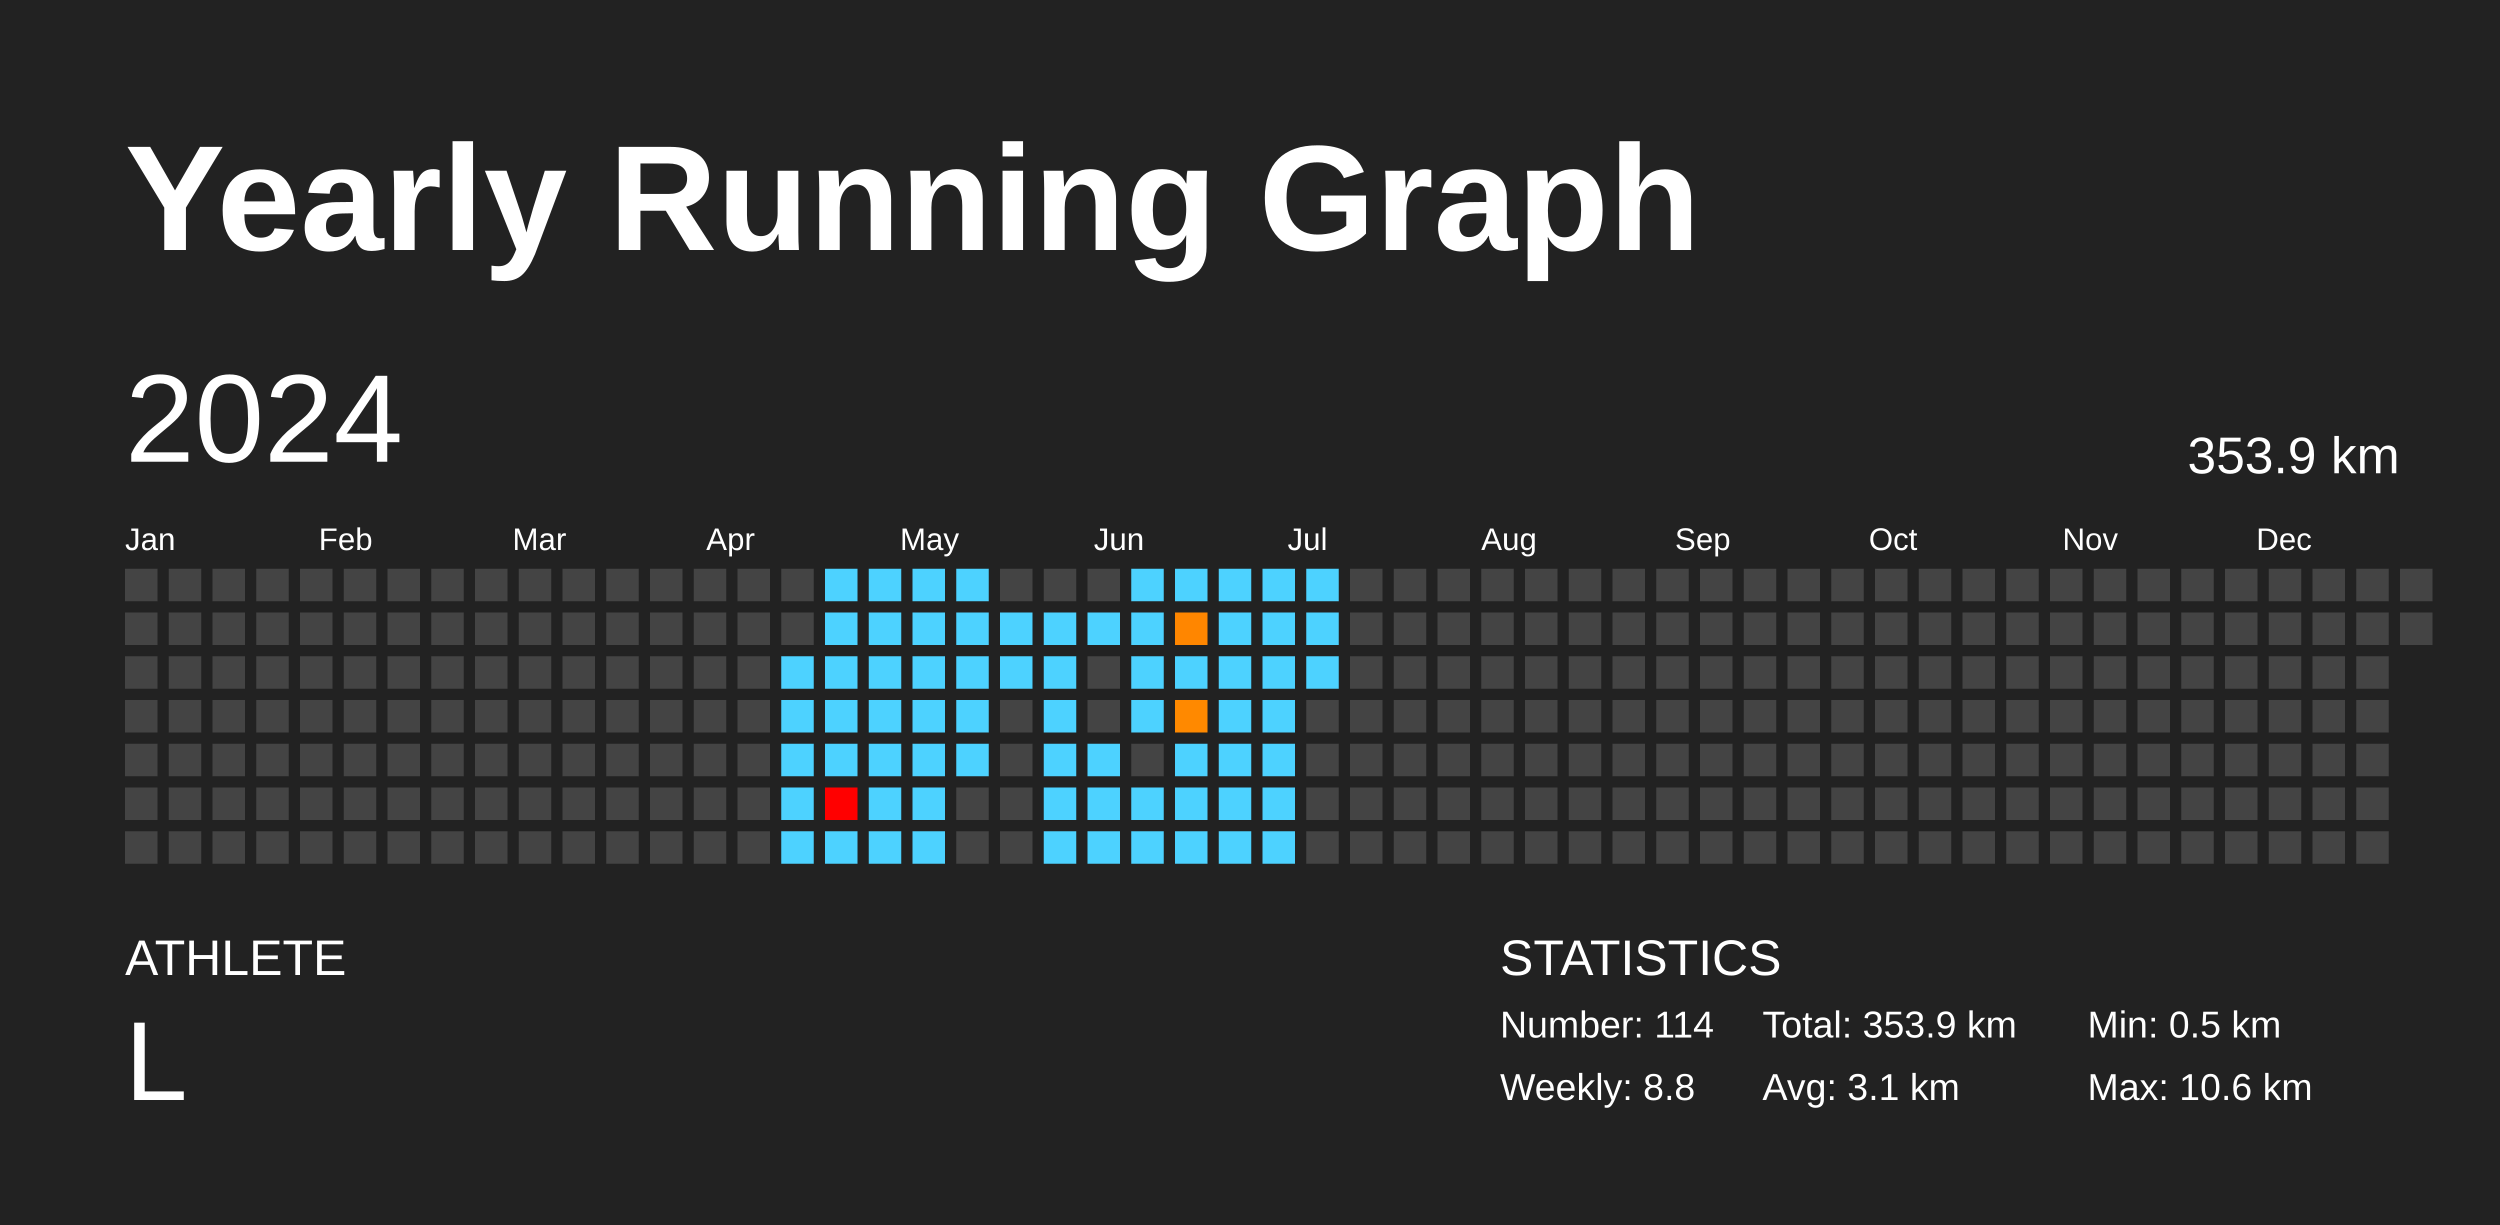
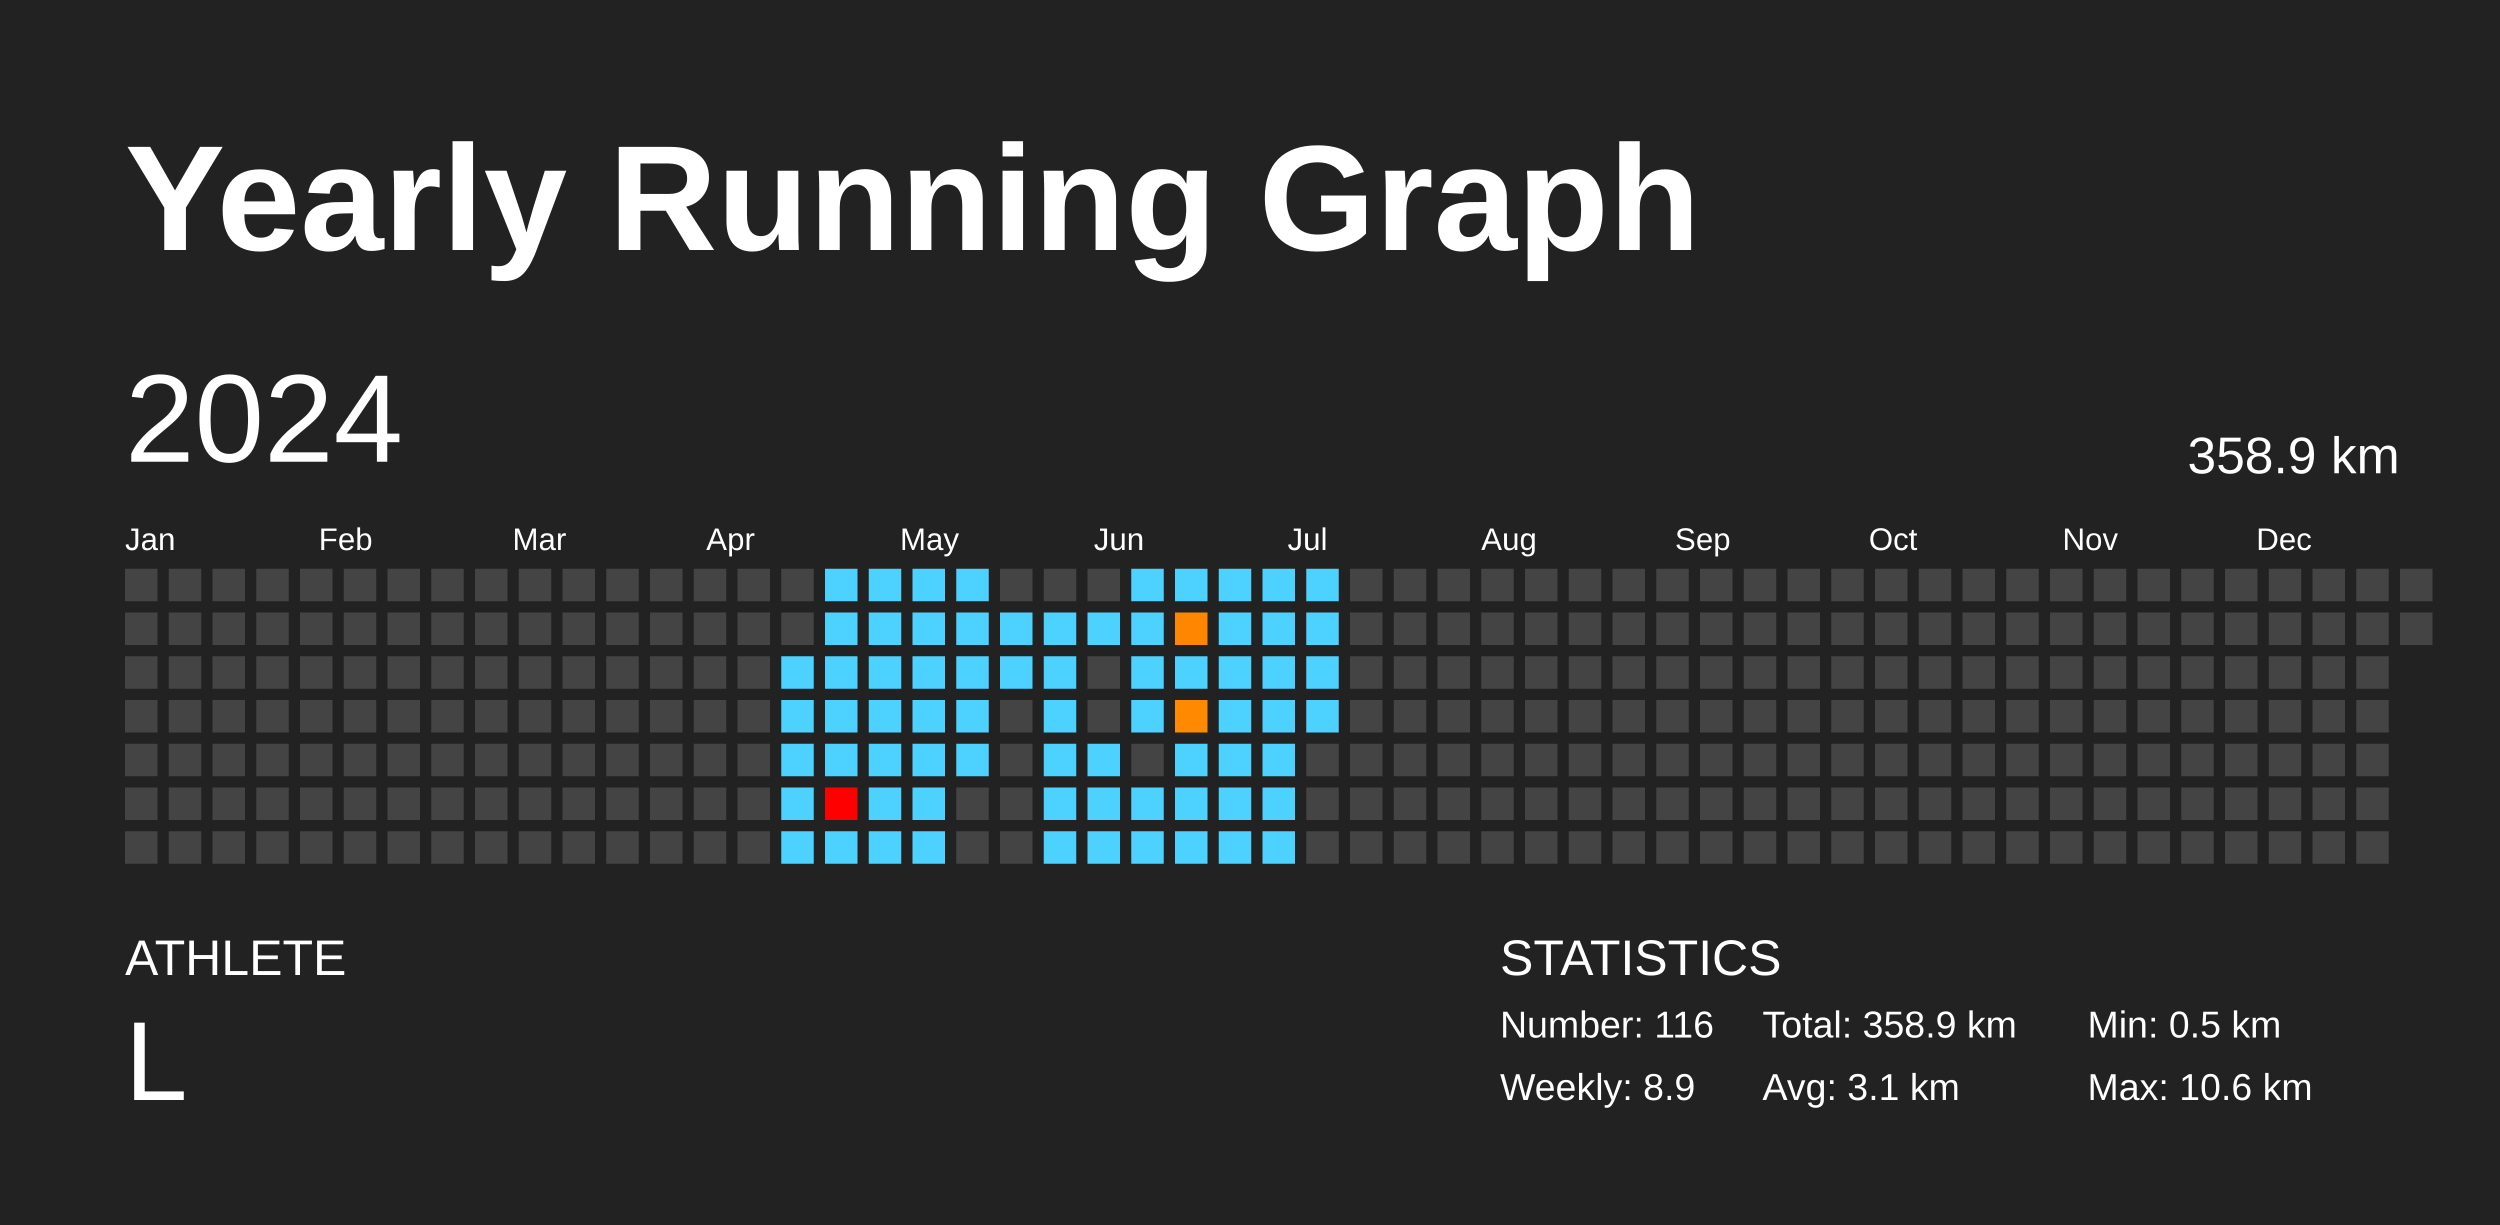
<svg xmlns="http://www.w3.org/2000/svg" baseProfile="full" height="98mm" version="1.1" viewBox="0,0,200,98" width="200mm">
  <defs />
  <rect fill="#222222" height="98" width="200" x="0" y="0" />
  <text fill="#FFFFFF" style="font-size:12px; font-family:Arial; font-weight:bold;" x="10" y="20">Yearly Running Graph</text>
  <text fill="#FFFFFF" style="font-size:4px; font-family:Arial" x="10" y="78">ATHLETE</text>
  <text fill="#FFFFFF" style="font-size:9px; font-family:Arial" x="10" y="88">L</text>
  <text fill="#FFFFFF" style="font-size:4px; font-family:Arial" x="120" y="78">STATISTICS</text>
-   <text fill="#FFFFFF" style="font-size:3px; font-family:Arial" x="120" y="83">Number: 114</text>
-   <text fill="#FFFFFF" style="font-size:3px; font-family:Arial" x="120" y="88">Weekly: 8.8</text>
-   <text fill="#FFFFFF" style="font-size:3px; font-family:Arial" x="141" y="83">Total: 353.9 km</text>
+   <text fill="#FFFFFF" style="font-size:3px; font-family:Arial" x="120" y="83">Number: 116</text>
+   <text fill="#FFFFFF" style="font-size:3px; font-family:Arial" x="120" y="88">Weekly: 8.9</text>
+   <text fill="#FFFFFF" style="font-size:3px; font-family:Arial" x="141" y="83">Total: 358.9 km</text>
  <text fill="#FFFFFF" style="font-size:3px; font-family:Arial" x="141" y="88">Avg: 3.1 km</text>
  <text fill="#FFFFFF" style="font-size:3px; font-family:Arial" x="167" y="83">Min: 0.5 km</text>
  <text fill="#FFFFFF" style="font-size:3px; font-family:Arial" x="167" y="88">Max: 10.6 km</text>
  <text dominant-baseline="hanging" fill="#FFFFFF" style="font-size:10.0px; font-family:Arial;" x="10" y="30">2024</text>
-   <text dominant-baseline="hanging" fill="#FFFFFF" style="font-size:4.125px; font-family:Arial;" x="175" y="35">353.9 km</text>
+   <text dominant-baseline="hanging" fill="#FFFFFF" style="font-size:4.125px; font-family:Arial;" x="175" y="35">358.9 km</text>
  <text fill="#FFFFFF" style="font-size:2.5px; font-family:Arial" x="10.0" y="44">Jan</text>
  <text fill="#FFFFFF" style="font-size:2.5px; font-family:Arial" x="25.5" y="44">Feb</text>
  <text fill="#FFFFFF" style="font-size:2.5px; font-family:Arial" x="41.0" y="44">Mar</text>
  <text fill="#FFFFFF" style="font-size:2.5px; font-family:Arial" x="56.5" y="44">Apr</text>
  <text fill="#FFFFFF" style="font-size:2.5px; font-family:Arial" x="72.0" y="44">May</text>
  <text fill="#FFFFFF" style="font-size:2.5px; font-family:Arial" x="87.5" y="44">Jun</text>
  <text fill="#FFFFFF" style="font-size:2.5px; font-family:Arial" x="103.0" y="44">Jul</text>
  <text fill="#FFFFFF" style="font-size:2.5px; font-family:Arial" x="118.5" y="44">Aug</text>
  <text fill="#FFFFFF" style="font-size:2.5px; font-family:Arial" x="134.0" y="44">Sep</text>
  <text fill="#FFFFFF" style="font-size:2.5px; font-family:Arial" x="149.5" y="44">Oct</text>
  <text fill="#FFFFFF" style="font-size:2.5px; font-family:Arial" x="165.0" y="44">Nov</text>
  <text fill="#FFFFFF" style="font-size:2.5px; font-family:Arial" x="180.5" y="44">Dec</text>
  <rect fill="#444444" height="2.6" width="2.6" x="10.0" y="45.5" />
  <rect fill="#444444" height="2.6" width="2.6" x="10.0" y="49.0" />
  <rect fill="#444444" height="2.6" width="2.6" x="10.0" y="52.5" />
  <rect fill="#444444" height="2.6" width="2.6" x="10.0" y="56.0" />
  <rect fill="#444444" height="2.6" width="2.6" x="10.0" y="59.5" />
  <rect fill="#444444" height="2.6" width="2.6" x="10.0" y="63.0" />
  <rect fill="#444444" height="2.6" width="2.6" x="10.0" y="66.5" />
  <rect fill="#444444" height="2.6" width="2.6" x="13.5" y="45.5" />
  <rect fill="#444444" height="2.6" width="2.6" x="13.5" y="49.0" />
  <rect fill="#444444" height="2.6" width="2.6" x="13.5" y="52.5" />
  <rect fill="#444444" height="2.6" width="2.6" x="13.5" y="56.0" />
  <rect fill="#444444" height="2.6" width="2.6" x="13.5" y="59.5" />
  <rect fill="#444444" height="2.6" width="2.6" x="13.5" y="63.0" />
  <rect fill="#444444" height="2.6" width="2.6" x="13.5" y="66.5" />
  <rect fill="#444444" height="2.6" width="2.6" x="17.0" y="45.5" />
  <rect fill="#444444" height="2.6" width="2.6" x="17.0" y="49.0" />
  <rect fill="#444444" height="2.6" width="2.6" x="17.0" y="52.5" />
  <rect fill="#444444" height="2.6" width="2.6" x="17.0" y="56.0" />
  <rect fill="#444444" height="2.6" width="2.6" x="17.0" y="59.5" />
  <rect fill="#444444" height="2.6" width="2.6" x="17.0" y="63.0" />
  <rect fill="#444444" height="2.6" width="2.6" x="17.0" y="66.5" />
  <rect fill="#444444" height="2.6" width="2.6" x="20.5" y="45.5" />
  <rect fill="#444444" height="2.6" width="2.6" x="20.5" y="49.0" />
  <rect fill="#444444" height="2.6" width="2.6" x="20.5" y="52.5" />
  <rect fill="#444444" height="2.6" width="2.6" x="20.5" y="56.0" />
  <rect fill="#444444" height="2.6" width="2.6" x="20.5" y="59.5" />
  <rect fill="#444444" height="2.6" width="2.6" x="20.5" y="63.0" />
  <rect fill="#444444" height="2.6" width="2.6" x="20.5" y="66.5" />
  <rect fill="#444444" height="2.6" width="2.6" x="24.0" y="45.5" />
  <rect fill="#444444" height="2.6" width="2.6" x="24.0" y="49.0" />
  <rect fill="#444444" height="2.6" width="2.6" x="24.0" y="52.5" />
  <rect fill="#444444" height="2.6" width="2.6" x="24.0" y="56.0" />
  <rect fill="#444444" height="2.6" width="2.6" x="24.0" y="59.5" />
  <rect fill="#444444" height="2.6" width="2.6" x="24.0" y="63.0" />
  <rect fill="#444444" height="2.6" width="2.6" x="24.0" y="66.5" />
  <rect fill="#444444" height="2.6" width="2.6" x="27.5" y="45.5" />
  <rect fill="#444444" height="2.6" width="2.6" x="27.5" y="49.0" />
  <rect fill="#444444" height="2.6" width="2.6" x="27.5" y="52.5" />
  <rect fill="#444444" height="2.6" width="2.6" x="27.5" y="56.0" />
  <rect fill="#444444" height="2.6" width="2.6" x="27.5" y="59.5" />
  <rect fill="#444444" height="2.6" width="2.6" x="27.5" y="63.0" />
  <rect fill="#444444" height="2.6" width="2.6" x="27.5" y="66.5" />
  <rect fill="#444444" height="2.6" width="2.6" x="31.0" y="45.5" />
  <rect fill="#444444" height="2.6" width="2.6" x="31.0" y="49.0" />
  <rect fill="#444444" height="2.6" width="2.6" x="31.0" y="52.5" />
  <rect fill="#444444" height="2.6" width="2.6" x="31.0" y="56.0" />
  <rect fill="#444444" height="2.6" width="2.6" x="31.0" y="59.5" />
  <rect fill="#444444" height="2.6" width="2.6" x="31.0" y="63.0" />
  <rect fill="#444444" height="2.6" width="2.6" x="31.0" y="66.5" />
  <rect fill="#444444" height="2.6" width="2.6" x="34.5" y="45.5" />
  <rect fill="#444444" height="2.6" width="2.6" x="34.5" y="49.0" />
  <rect fill="#444444" height="2.6" width="2.6" x="34.5" y="52.5" />
  <rect fill="#444444" height="2.6" width="2.6" x="34.5" y="56.0" />
  <rect fill="#444444" height="2.6" width="2.6" x="34.5" y="59.5" />
  <rect fill="#444444" height="2.6" width="2.6" x="34.5" y="63.0" />
  <rect fill="#444444" height="2.6" width="2.6" x="34.5" y="66.5" />
  <rect fill="#444444" height="2.6" width="2.6" x="38.0" y="45.5" />
  <rect fill="#444444" height="2.6" width="2.6" x="38.0" y="49.0" />
  <rect fill="#444444" height="2.6" width="2.6" x="38.0" y="52.5" />
  <rect fill="#444444" height="2.6" width="2.6" x="38.0" y="56.0" />
  <rect fill="#444444" height="2.6" width="2.6" x="38.0" y="59.5" />
  <rect fill="#444444" height="2.6" width="2.6" x="38.0" y="63.0" />
  <rect fill="#444444" height="2.6" width="2.6" x="38.0" y="66.5" />
  <rect fill="#444444" height="2.6" width="2.6" x="41.5" y="45.5" />
  <rect fill="#444444" height="2.6" width="2.6" x="41.5" y="49.0" />
  <rect fill="#444444" height="2.6" width="2.6" x="41.5" y="52.5" />
  <rect fill="#444444" height="2.6" width="2.6" x="41.5" y="56.0" />
  <rect fill="#444444" height="2.6" width="2.6" x="41.5" y="59.5" />
  <rect fill="#444444" height="2.6" width="2.6" x="41.5" y="63.0" />
  <rect fill="#444444" height="2.6" width="2.6" x="41.5" y="66.5" />
  <rect fill="#444444" height="2.6" width="2.6" x="45.0" y="45.5" />
  <rect fill="#444444" height="2.6" width="2.6" x="45.0" y="49.0" />
  <rect fill="#444444" height="2.6" width="2.6" x="45.0" y="52.5" />
  <rect fill="#444444" height="2.6" width="2.6" x="45.0" y="56.0" />
  <rect fill="#444444" height="2.6" width="2.6" x="45.0" y="59.5" />
  <rect fill="#444444" height="2.6" width="2.6" x="45.0" y="63.0" />
  <rect fill="#444444" height="2.6" width="2.6" x="45.0" y="66.5" />
  <rect fill="#444444" height="2.6" width="2.6" x="48.5" y="45.5" />
  <rect fill="#444444" height="2.6" width="2.6" x="48.5" y="49.0" />
  <rect fill="#444444" height="2.6" width="2.6" x="48.5" y="52.5" />
  <rect fill="#444444" height="2.6" width="2.6" x="48.5" y="56.0" />
  <rect fill="#444444" height="2.6" width="2.6" x="48.5" y="59.5" />
  <rect fill="#444444" height="2.6" width="2.6" x="48.5" y="63.0" />
  <rect fill="#444444" height="2.6" width="2.6" x="48.5" y="66.5" />
  <rect fill="#444444" height="2.6" width="2.6" x="52.0" y="45.5" />
  <rect fill="#444444" height="2.6" width="2.6" x="52.0" y="49.0" />
  <rect fill="#444444" height="2.6" width="2.6" x="52.0" y="52.5" />
  <rect fill="#444444" height="2.6" width="2.6" x="52.0" y="56.0" />
  <rect fill="#444444" height="2.6" width="2.6" x="52.0" y="59.5" />
  <rect fill="#444444" height="2.6" width="2.6" x="52.0" y="63.0" />
  <rect fill="#444444" height="2.6" width="2.6" x="52.0" y="66.5" />
  <rect fill="#444444" height="2.6" width="2.6" x="55.5" y="45.5" />
  <rect fill="#444444" height="2.6" width="2.6" x="55.5" y="49.0" />
  <rect fill="#444444" height="2.6" width="2.6" x="55.5" y="52.5" />
  <rect fill="#444444" height="2.6" width="2.6" x="55.5" y="56.0" />
  <rect fill="#444444" height="2.6" width="2.6" x="55.5" y="59.5" />
  <rect fill="#444444" height="2.6" width="2.6" x="55.5" y="63.0" />
  <rect fill="#444444" height="2.6" width="2.6" x="55.5" y="66.5" />
  <rect fill="#444444" height="2.6" width="2.6" x="59.0" y="45.5" />
  <rect fill="#444444" height="2.6" width="2.6" x="59.0" y="49.0" />
  <rect fill="#444444" height="2.6" width="2.6" x="59.0" y="52.5" />
  <rect fill="#444444" height="2.6" width="2.6" x="59.0" y="56.0" />
  <rect fill="#444444" height="2.6" width="2.6" x="59.0" y="59.5" />
  <rect fill="#444444" height="2.6" width="2.6" x="59.0" y="63.0" />
  <rect fill="#444444" height="2.6" width="2.6" x="59.0" y="66.5" />
  <rect fill="#444444" height="2.6" width="2.6" x="62.5" y="45.5" />
  <rect fill="#444444" height="2.6" width="2.6" x="62.5" y="49.0" />
  <rect fill="#4dd2ff" height="2.6" width="2.6" x="62.5" y="52.5" />
  <rect fill="#4dd2ff" height="2.6" width="2.6" x="62.5" y="56.0" />
  <rect fill="#4dd2ff" height="2.6" width="2.6" x="62.5" y="59.5" />
  <rect fill="#4dd2ff" height="2.6" width="2.6" x="62.5" y="63.0" />
  <rect fill="#4dd2ff" height="2.6" width="2.6" x="62.5" y="66.5" />
  <rect fill="#4dd2ff" height="2.6" width="2.6" x="66.0" y="45.5" />
  <rect fill="#4dd2ff" height="2.6" width="2.6" x="66.0" y="49.0" />
  <rect fill="#4dd2ff" height="2.6" width="2.6" x="66.0" y="52.5" />
  <rect fill="#4dd2ff" height="2.6" width="2.6" x="66.0" y="56.0" />
  <rect fill="#4dd2ff" height="2.6" width="2.6" x="66.0" y="59.5" />
  <rect fill="red" height="2.6" width="2.6" x="66.0" y="63.0" />
  <rect fill="#4dd2ff" height="2.6" width="2.6" x="66.0" y="66.5" />
  <rect fill="#4dd2ff" height="2.6" width="2.6" x="69.5" y="45.5" />
  <rect fill="#4dd2ff" height="2.6" width="2.6" x="69.5" y="49.0" />
  <rect fill="#4dd2ff" height="2.6" width="2.6" x="69.5" y="52.5" />
  <rect fill="#4dd2ff" height="2.6" width="2.6" x="69.5" y="56.0" />
  <rect fill="#4dd2ff" height="2.6" width="2.6" x="69.5" y="59.5" />
  <rect fill="#4dd2ff" height="2.6" width="2.6" x="69.5" y="63.0" />
  <rect fill="#4dd2ff" height="2.6" width="2.6" x="69.5" y="66.5" />
  <rect fill="#4dd2ff" height="2.6" width="2.6" x="73.0" y="45.5" />
  <rect fill="#4dd2ff" height="2.6" width="2.6" x="73.0" y="49.0" />
  <rect fill="#4dd2ff" height="2.6" width="2.6" x="73.0" y="52.5" />
  <rect fill="#4dd2ff" height="2.6" width="2.6" x="73.0" y="56.0" />
  <rect fill="#4dd2ff" height="2.6" width="2.6" x="73.0" y="59.5" />
  <rect fill="#4dd2ff" height="2.6" width="2.6" x="73.0" y="63.0" />
  <rect fill="#4dd2ff" height="2.6" width="2.6" x="73.0" y="66.5" />
  <rect fill="#4dd2ff" height="2.6" width="2.6" x="76.5" y="45.5" />
  <rect fill="#4dd2ff" height="2.6" width="2.6" x="76.5" y="49.0" />
  <rect fill="#4dd2ff" height="2.6" width="2.6" x="76.5" y="52.5" />
  <rect fill="#4dd2ff" height="2.6" width="2.6" x="76.5" y="56.0" />
  <rect fill="#4dd2ff" height="2.6" width="2.6" x="76.5" y="59.5" />
  <rect fill="#444444" height="2.6" width="2.6" x="76.5" y="63.0" />
  <rect fill="#444444" height="2.6" width="2.6" x="76.5" y="66.5" />
  <rect fill="#444444" height="2.6" width="2.6" x="80.0" y="45.5" />
  <rect fill="#4dd2ff" height="2.6" width="2.6" x="80.0" y="49.0" />
  <rect fill="#4dd2ff" height="2.6" width="2.6" x="80.0" y="52.5" />
  <rect fill="#444444" height="2.6" width="2.6" x="80.0" y="56.0" />
  <rect fill="#444444" height="2.6" width="2.6" x="80.0" y="59.5" />
  <rect fill="#444444" height="2.6" width="2.6" x="80.0" y="63.0" />
  <rect fill="#444444" height="2.6" width="2.6" x="80.0" y="66.5" />
  <rect fill="#444444" height="2.6" width="2.6" x="83.5" y="45.5" />
  <rect fill="#4dd2ff" height="2.6" width="2.6" x="83.5" y="49.0" />
  <rect fill="#4dd2ff" height="2.6" width="2.6" x="83.5" y="52.5" />
  <rect fill="#4dd2ff" height="2.6" width="2.6" x="83.5" y="56.0" />
  <rect fill="#4dd2ff" height="2.6" width="2.6" x="83.5" y="59.5" />
  <rect fill="#4dd2ff" height="2.6" width="2.6" x="83.5" y="63.0" />
  <rect fill="#4dd2ff" height="2.6" width="2.6" x="83.5" y="66.5" />
  <rect fill="#444444" height="2.6" width="2.6" x="87.0" y="45.5" />
  <rect fill="#4dd2ff" height="2.6" width="2.6" x="87.0" y="49.0" />
  <rect fill="#444444" height="2.6" width="2.6" x="87.0" y="52.5" />
  <rect fill="#444444" height="2.6" width="2.6" x="87.0" y="56.0" />
  <rect fill="#4dd2ff" height="2.6" width="2.6" x="87.0" y="59.5" />
  <rect fill="#4dd2ff" height="2.6" width="2.6" x="87.0" y="63.0" />
  <rect fill="#4dd2ff" height="2.6" width="2.6" x="87.0" y="66.5" />
  <rect fill="#4dd2ff" height="2.6" width="2.6" x="90.5" y="45.5" />
  <rect fill="#4dd2ff" height="2.6" width="2.6" x="90.5" y="49.0" />
  <rect fill="#4dd2ff" height="2.6" width="2.6" x="90.5" y="52.5" />
  <rect fill="#4dd2ff" height="2.6" width="2.6" x="90.5" y="56.0" />
  <rect fill="#444444" height="2.6" width="2.6" x="90.5" y="59.5" />
  <rect fill="#4dd2ff" height="2.6" width="2.6" x="90.5" y="63.0" />
  <rect fill="#4dd2ff" height="2.6" width="2.6" x="90.5" y="66.5" />
  <rect fill="#4dd2ff" height="2.6" width="2.6" x="94.0" y="45.5" />
  <rect fill="#ff8600" height="2.6" width="2.6" x="94.0" y="49.0" />
  <rect fill="#4dd2ff" height="2.6" width="2.6" x="94.0" y="52.5" />
  <rect fill="#ff8900" height="2.6" width="2.6" x="94.0" y="56.0" />
  <rect fill="#4dd2ff" height="2.6" width="2.6" x="94.0" y="59.5" />
  <rect fill="#4dd2ff" height="2.6" width="2.6" x="94.0" y="63.0" />
  <rect fill="#4dd2ff" height="2.6" width="2.6" x="94.0" y="66.5" />
  <rect fill="#4dd2ff" height="2.6" width="2.6" x="97.5" y="45.5" />
  <rect fill="#4dd2ff" height="2.6" width="2.6" x="97.5" y="49.0" />
  <rect fill="#4dd2ff" height="2.6" width="2.6" x="97.5" y="52.5" />
  <rect fill="#4dd2ff" height="2.6" width="2.6" x="97.5" y="56.0" />
  <rect fill="#4dd2ff" height="2.6" width="2.6" x="97.5" y="59.5" />
  <rect fill="#4dd2ff" height="2.6" width="2.6" x="97.5" y="63.0" />
  <rect fill="#4dd2ff" height="2.6" width="2.6" x="97.5" y="66.5" />
  <rect fill="#4dd2ff" height="2.6" width="2.6" x="101.0" y="45.5" />
  <rect fill="#4dd2ff" height="2.6" width="2.6" x="101.0" y="49.0" />
  <rect fill="#4dd2ff" height="2.6" width="2.6" x="101.0" y="52.5" />
  <rect fill="#4dd2ff" height="2.6" width="2.6" x="101.0" y="56.0" />
  <rect fill="#4dd2ff" height="2.6" width="2.6" x="101.0" y="59.5" />
  <rect fill="#4dd2ff" height="2.6" width="2.6" x="101.0" y="63.0" />
  <rect fill="#4dd2ff" height="2.6" width="2.6" x="101.0" y="66.5" />
  <rect fill="#4dd2ff" height="2.6" width="2.6" x="104.5" y="45.5" />
  <rect fill="#4dd2ff" height="2.6" width="2.6" x="104.5" y="49.0" />
  <rect fill="#4dd2ff" height="2.6" width="2.6" x="104.5" y="52.5" />
-   <rect fill="#444444" height="2.6" width="2.6" x="104.5" y="56.0" />
+   <rect fill="#4dd2ff" height="2.6" width="2.6" x="104.5" y="56.0" />
  <rect fill="#444444" height="2.6" width="2.6" x="104.5" y="59.5" />
  <rect fill="#444444" height="2.6" width="2.6" x="104.5" y="63.0" />
  <rect fill="#444444" height="2.6" width="2.6" x="104.5" y="66.5" />
  <rect fill="#444444" height="2.6" width="2.6" x="108.0" y="45.5" />
  <rect fill="#444444" height="2.6" width="2.6" x="108.0" y="49.0" />
  <rect fill="#444444" height="2.6" width="2.6" x="108.0" y="52.5" />
  <rect fill="#444444" height="2.6" width="2.6" x="108.0" y="56.0" />
  <rect fill="#444444" height="2.6" width="2.6" x="108.0" y="59.5" />
  <rect fill="#444444" height="2.6" width="2.6" x="108.0" y="63.0" />
  <rect fill="#444444" height="2.6" width="2.6" x="108.0" y="66.5" />
  <rect fill="#444444" height="2.6" width="2.6" x="111.5" y="45.5" />
  <rect fill="#444444" height="2.6" width="2.6" x="111.5" y="49.0" />
  <rect fill="#444444" height="2.6" width="2.6" x="111.5" y="52.5" />
  <rect fill="#444444" height="2.6" width="2.6" x="111.5" y="56.0" />
  <rect fill="#444444" height="2.6" width="2.6" x="111.5" y="59.5" />
  <rect fill="#444444" height="2.6" width="2.6" x="111.5" y="63.0" />
  <rect fill="#444444" height="2.6" width="2.6" x="111.5" y="66.5" />
  <rect fill="#444444" height="2.6" width="2.6" x="115.0" y="45.5" />
  <rect fill="#444444" height="2.6" width="2.6" x="115.0" y="49.0" />
  <rect fill="#444444" height="2.6" width="2.6" x="115.0" y="52.5" />
  <rect fill="#444444" height="2.6" width="2.6" x="115.0" y="56.0" />
  <rect fill="#444444" height="2.6" width="2.6" x="115.0" y="59.5" />
  <rect fill="#444444" height="2.6" width="2.6" x="115.0" y="63.0" />
  <rect fill="#444444" height="2.6" width="2.6" x="115.0" y="66.5" />
  <rect fill="#444444" height="2.6" width="2.6" x="118.5" y="45.5" />
  <rect fill="#444444" height="2.6" width="2.6" x="118.5" y="49.0" />
  <rect fill="#444444" height="2.6" width="2.6" x="118.5" y="52.5" />
  <rect fill="#444444" height="2.6" width="2.6" x="118.5" y="56.0" />
  <rect fill="#444444" height="2.6" width="2.6" x="118.5" y="59.5" />
  <rect fill="#444444" height="2.6" width="2.6" x="118.5" y="63.0" />
  <rect fill="#444444" height="2.6" width="2.6" x="118.5" y="66.5" />
  <rect fill="#444444" height="2.6" width="2.6" x="122.0" y="45.5" />
  <rect fill="#444444" height="2.6" width="2.6" x="122.0" y="49.0" />
  <rect fill="#444444" height="2.6" width="2.6" x="122.0" y="52.5" />
  <rect fill="#444444" height="2.6" width="2.6" x="122.0" y="56.0" />
  <rect fill="#444444" height="2.6" width="2.6" x="122.0" y="59.5" />
  <rect fill="#444444" height="2.6" width="2.6" x="122.0" y="63.0" />
  <rect fill="#444444" height="2.6" width="2.6" x="122.0" y="66.5" />
  <rect fill="#444444" height="2.6" width="2.6" x="125.5" y="45.5" />
  <rect fill="#444444" height="2.6" width="2.6" x="125.5" y="49.0" />
  <rect fill="#444444" height="2.6" width="2.6" x="125.5" y="52.5" />
  <rect fill="#444444" height="2.6" width="2.6" x="125.5" y="56.0" />
  <rect fill="#444444" height="2.6" width="2.6" x="125.5" y="59.5" />
  <rect fill="#444444" height="2.6" width="2.6" x="125.5" y="63.0" />
  <rect fill="#444444" height="2.6" width="2.6" x="125.5" y="66.5" />
  <rect fill="#444444" height="2.6" width="2.6" x="129.0" y="45.5" />
  <rect fill="#444444" height="2.6" width="2.6" x="129.0" y="49.0" />
  <rect fill="#444444" height="2.6" width="2.6" x="129.0" y="52.5" />
  <rect fill="#444444" height="2.6" width="2.6" x="129.0" y="56.0" />
  <rect fill="#444444" height="2.6" width="2.6" x="129.0" y="59.5" />
  <rect fill="#444444" height="2.6" width="2.6" x="129.0" y="63.0" />
  <rect fill="#444444" height="2.6" width="2.6" x="129.0" y="66.5" />
  <rect fill="#444444" height="2.6" width="2.6" x="132.5" y="45.5" />
  <rect fill="#444444" height="2.6" width="2.6" x="132.5" y="49.0" />
  <rect fill="#444444" height="2.6" width="2.6" x="132.5" y="52.5" />
  <rect fill="#444444" height="2.6" width="2.6" x="132.5" y="56.0" />
  <rect fill="#444444" height="2.6" width="2.6" x="132.5" y="59.5" />
  <rect fill="#444444" height="2.6" width="2.6" x="132.5" y="63.0" />
  <rect fill="#444444" height="2.6" width="2.6" x="132.5" y="66.5" />
  <rect fill="#444444" height="2.6" width="2.6" x="136.0" y="45.5" />
  <rect fill="#444444" height="2.6" width="2.6" x="136.0" y="49.0" />
  <rect fill="#444444" height="2.6" width="2.6" x="136.0" y="52.5" />
  <rect fill="#444444" height="2.6" width="2.6" x="136.0" y="56.0" />
  <rect fill="#444444" height="2.6" width="2.6" x="136.0" y="59.5" />
  <rect fill="#444444" height="2.6" width="2.6" x="136.0" y="63.0" />
  <rect fill="#444444" height="2.6" width="2.6" x="136.0" y="66.5" />
  <rect fill="#444444" height="2.6" width="2.6" x="139.5" y="45.5" />
  <rect fill="#444444" height="2.6" width="2.6" x="139.5" y="49.0" />
  <rect fill="#444444" height="2.6" width="2.6" x="139.5" y="52.5" />
  <rect fill="#444444" height="2.6" width="2.6" x="139.5" y="56.0" />
  <rect fill="#444444" height="2.6" width="2.6" x="139.5" y="59.5" />
  <rect fill="#444444" height="2.6" width="2.6" x="139.5" y="63.0" />
  <rect fill="#444444" height="2.6" width="2.6" x="139.5" y="66.5" />
  <rect fill="#444444" height="2.6" width="2.6" x="143.0" y="45.5" />
  <rect fill="#444444" height="2.6" width="2.6" x="143.0" y="49.0" />
  <rect fill="#444444" height="2.6" width="2.6" x="143.0" y="52.5" />
  <rect fill="#444444" height="2.6" width="2.6" x="143.0" y="56.0" />
  <rect fill="#444444" height="2.6" width="2.6" x="143.0" y="59.5" />
  <rect fill="#444444" height="2.6" width="2.6" x="143.0" y="63.0" />
  <rect fill="#444444" height="2.6" width="2.6" x="143.0" y="66.5" />
  <rect fill="#444444" height="2.6" width="2.6" x="146.5" y="45.5" />
  <rect fill="#444444" height="2.6" width="2.6" x="146.5" y="49.0" />
  <rect fill="#444444" height="2.6" width="2.6" x="146.5" y="52.5" />
  <rect fill="#444444" height="2.6" width="2.6" x="146.5" y="56.0" />
  <rect fill="#444444" height="2.6" width="2.6" x="146.5" y="59.5" />
  <rect fill="#444444" height="2.6" width="2.6" x="146.5" y="63.0" />
  <rect fill="#444444" height="2.6" width="2.6" x="146.5" y="66.5" />
  <rect fill="#444444" height="2.6" width="2.6" x="150.0" y="45.5" />
  <rect fill="#444444" height="2.6" width="2.6" x="150.0" y="49.0" />
  <rect fill="#444444" height="2.6" width="2.6" x="150.0" y="52.5" />
  <rect fill="#444444" height="2.6" width="2.6" x="150.0" y="56.0" />
  <rect fill="#444444" height="2.6" width="2.6" x="150.0" y="59.5" />
  <rect fill="#444444" height="2.6" width="2.6" x="150.0" y="63.0" />
  <rect fill="#444444" height="2.6" width="2.6" x="150.0" y="66.5" />
  <rect fill="#444444" height="2.6" width="2.6" x="153.5" y="45.5" />
  <rect fill="#444444" height="2.6" width="2.6" x="153.5" y="49.0" />
  <rect fill="#444444" height="2.6" width="2.6" x="153.5" y="52.5" />
  <rect fill="#444444" height="2.6" width="2.6" x="153.5" y="56.0" />
  <rect fill="#444444" height="2.6" width="2.6" x="153.5" y="59.5" />
  <rect fill="#444444" height="2.6" width="2.6" x="153.5" y="63.0" />
  <rect fill="#444444" height="2.6" width="2.6" x="153.5" y="66.5" />
  <rect fill="#444444" height="2.6" width="2.6" x="157.0" y="45.5" />
  <rect fill="#444444" height="2.6" width="2.6" x="157.0" y="49.0" />
  <rect fill="#444444" height="2.6" width="2.6" x="157.0" y="52.5" />
  <rect fill="#444444" height="2.6" width="2.6" x="157.0" y="56.0" />
  <rect fill="#444444" height="2.6" width="2.6" x="157.0" y="59.5" />
  <rect fill="#444444" height="2.6" width="2.6" x="157.0" y="63.0" />
  <rect fill="#444444" height="2.6" width="2.6" x="157.0" y="66.5" />
  <rect fill="#444444" height="2.6" width="2.6" x="160.5" y="45.5" />
  <rect fill="#444444" height="2.6" width="2.6" x="160.5" y="49.0" />
  <rect fill="#444444" height="2.6" width="2.6" x="160.5" y="52.5" />
  <rect fill="#444444" height="2.6" width="2.6" x="160.5" y="56.0" />
  <rect fill="#444444" height="2.6" width="2.6" x="160.5" y="59.5" />
  <rect fill="#444444" height="2.6" width="2.6" x="160.5" y="63.0" />
  <rect fill="#444444" height="2.6" width="2.6" x="160.5" y="66.5" />
  <rect fill="#444444" height="2.6" width="2.6" x="164.0" y="45.5" />
  <rect fill="#444444" height="2.6" width="2.6" x="164.0" y="49.0" />
  <rect fill="#444444" height="2.6" width="2.6" x="164.0" y="52.5" />
  <rect fill="#444444" height="2.6" width="2.6" x="164.0" y="56.0" />
  <rect fill="#444444" height="2.6" width="2.6" x="164.0" y="59.5" />
  <rect fill="#444444" height="2.6" width="2.6" x="164.0" y="63.0" />
  <rect fill="#444444" height="2.6" width="2.6" x="164.0" y="66.5" />
  <rect fill="#444444" height="2.6" width="2.6" x="167.5" y="45.5" />
  <rect fill="#444444" height="2.6" width="2.6" x="167.5" y="49.0" />
  <rect fill="#444444" height="2.6" width="2.6" x="167.5" y="52.5" />
  <rect fill="#444444" height="2.6" width="2.6" x="167.5" y="56.0" />
  <rect fill="#444444" height="2.6" width="2.6" x="167.5" y="59.5" />
  <rect fill="#444444" height="2.6" width="2.6" x="167.5" y="63.0" />
  <rect fill="#444444" height="2.6" width="2.6" x="167.5" y="66.5" />
  <rect fill="#444444" height="2.6" width="2.6" x="171.0" y="45.5" />
  <rect fill="#444444" height="2.6" width="2.6" x="171.0" y="49.0" />
  <rect fill="#444444" height="2.6" width="2.6" x="171.0" y="52.5" />
  <rect fill="#444444" height="2.6" width="2.6" x="171.0" y="56.0" />
  <rect fill="#444444" height="2.6" width="2.6" x="171.0" y="59.5" />
  <rect fill="#444444" height="2.6" width="2.6" x="171.0" y="63.0" />
  <rect fill="#444444" height="2.6" width="2.6" x="171.0" y="66.5" />
  <rect fill="#444444" height="2.6" width="2.6" x="174.5" y="45.5" />
  <rect fill="#444444" height="2.6" width="2.6" x="174.5" y="49.0" />
  <rect fill="#444444" height="2.6" width="2.6" x="174.5" y="52.5" />
  <rect fill="#444444" height="2.6" width="2.6" x="174.5" y="56.0" />
  <rect fill="#444444" height="2.6" width="2.6" x="174.5" y="59.5" />
  <rect fill="#444444" height="2.6" width="2.6" x="174.5" y="63.0" />
  <rect fill="#444444" height="2.6" width="2.6" x="174.5" y="66.5" />
  <rect fill="#444444" height="2.6" width="2.6" x="178.0" y="45.5" />
  <rect fill="#444444" height="2.6" width="2.6" x="178.0" y="49.0" />
  <rect fill="#444444" height="2.6" width="2.6" x="178.0" y="52.5" />
  <rect fill="#444444" height="2.6" width="2.6" x="178.0" y="56.0" />
  <rect fill="#444444" height="2.6" width="2.6" x="178.0" y="59.5" />
  <rect fill="#444444" height="2.6" width="2.6" x="178.0" y="63.0" />
  <rect fill="#444444" height="2.6" width="2.6" x="178.0" y="66.5" />
  <rect fill="#444444" height="2.6" width="2.6" x="181.5" y="45.5" />
  <rect fill="#444444" height="2.6" width="2.6" x="181.5" y="49.0" />
  <rect fill="#444444" height="2.6" width="2.6" x="181.5" y="52.5" />
  <rect fill="#444444" height="2.6" width="2.6" x="181.5" y="56.0" />
  <rect fill="#444444" height="2.6" width="2.6" x="181.5" y="59.5" />
  <rect fill="#444444" height="2.6" width="2.6" x="181.5" y="63.0" />
  <rect fill="#444444" height="2.6" width="2.6" x="181.5" y="66.5" />
  <rect fill="#444444" height="2.6" width="2.6" x="185.0" y="45.5" />
  <rect fill="#444444" height="2.6" width="2.6" x="185.0" y="49.0" />
  <rect fill="#444444" height="2.6" width="2.6" x="185.0" y="52.5" />
  <rect fill="#444444" height="2.6" width="2.6" x="185.0" y="56.0" />
  <rect fill="#444444" height="2.6" width="2.6" x="185.0" y="59.5" />
  <rect fill="#444444" height="2.6" width="2.6" x="185.0" y="63.0" />
  <rect fill="#444444" height="2.6" width="2.6" x="185.0" y="66.5" />
  <rect fill="#444444" height="2.6" width="2.6" x="188.5" y="45.5" />
  <rect fill="#444444" height="2.6" width="2.6" x="188.5" y="49.0" />
  <rect fill="#444444" height="2.6" width="2.6" x="188.5" y="52.5" />
  <rect fill="#444444" height="2.6" width="2.6" x="188.5" y="56.0" />
  <rect fill="#444444" height="2.6" width="2.6" x="188.5" y="59.5" />
  <rect fill="#444444" height="2.6" width="2.6" x="188.5" y="63.0" />
  <rect fill="#444444" height="2.6" width="2.6" x="188.5" y="66.5" />
  <rect fill="#444444" height="2.6" width="2.6" x="192.0" y="45.5" />
  <rect fill="#444444" height="2.6" width="2.6" x="192.0" y="49.0" />
</svg>
